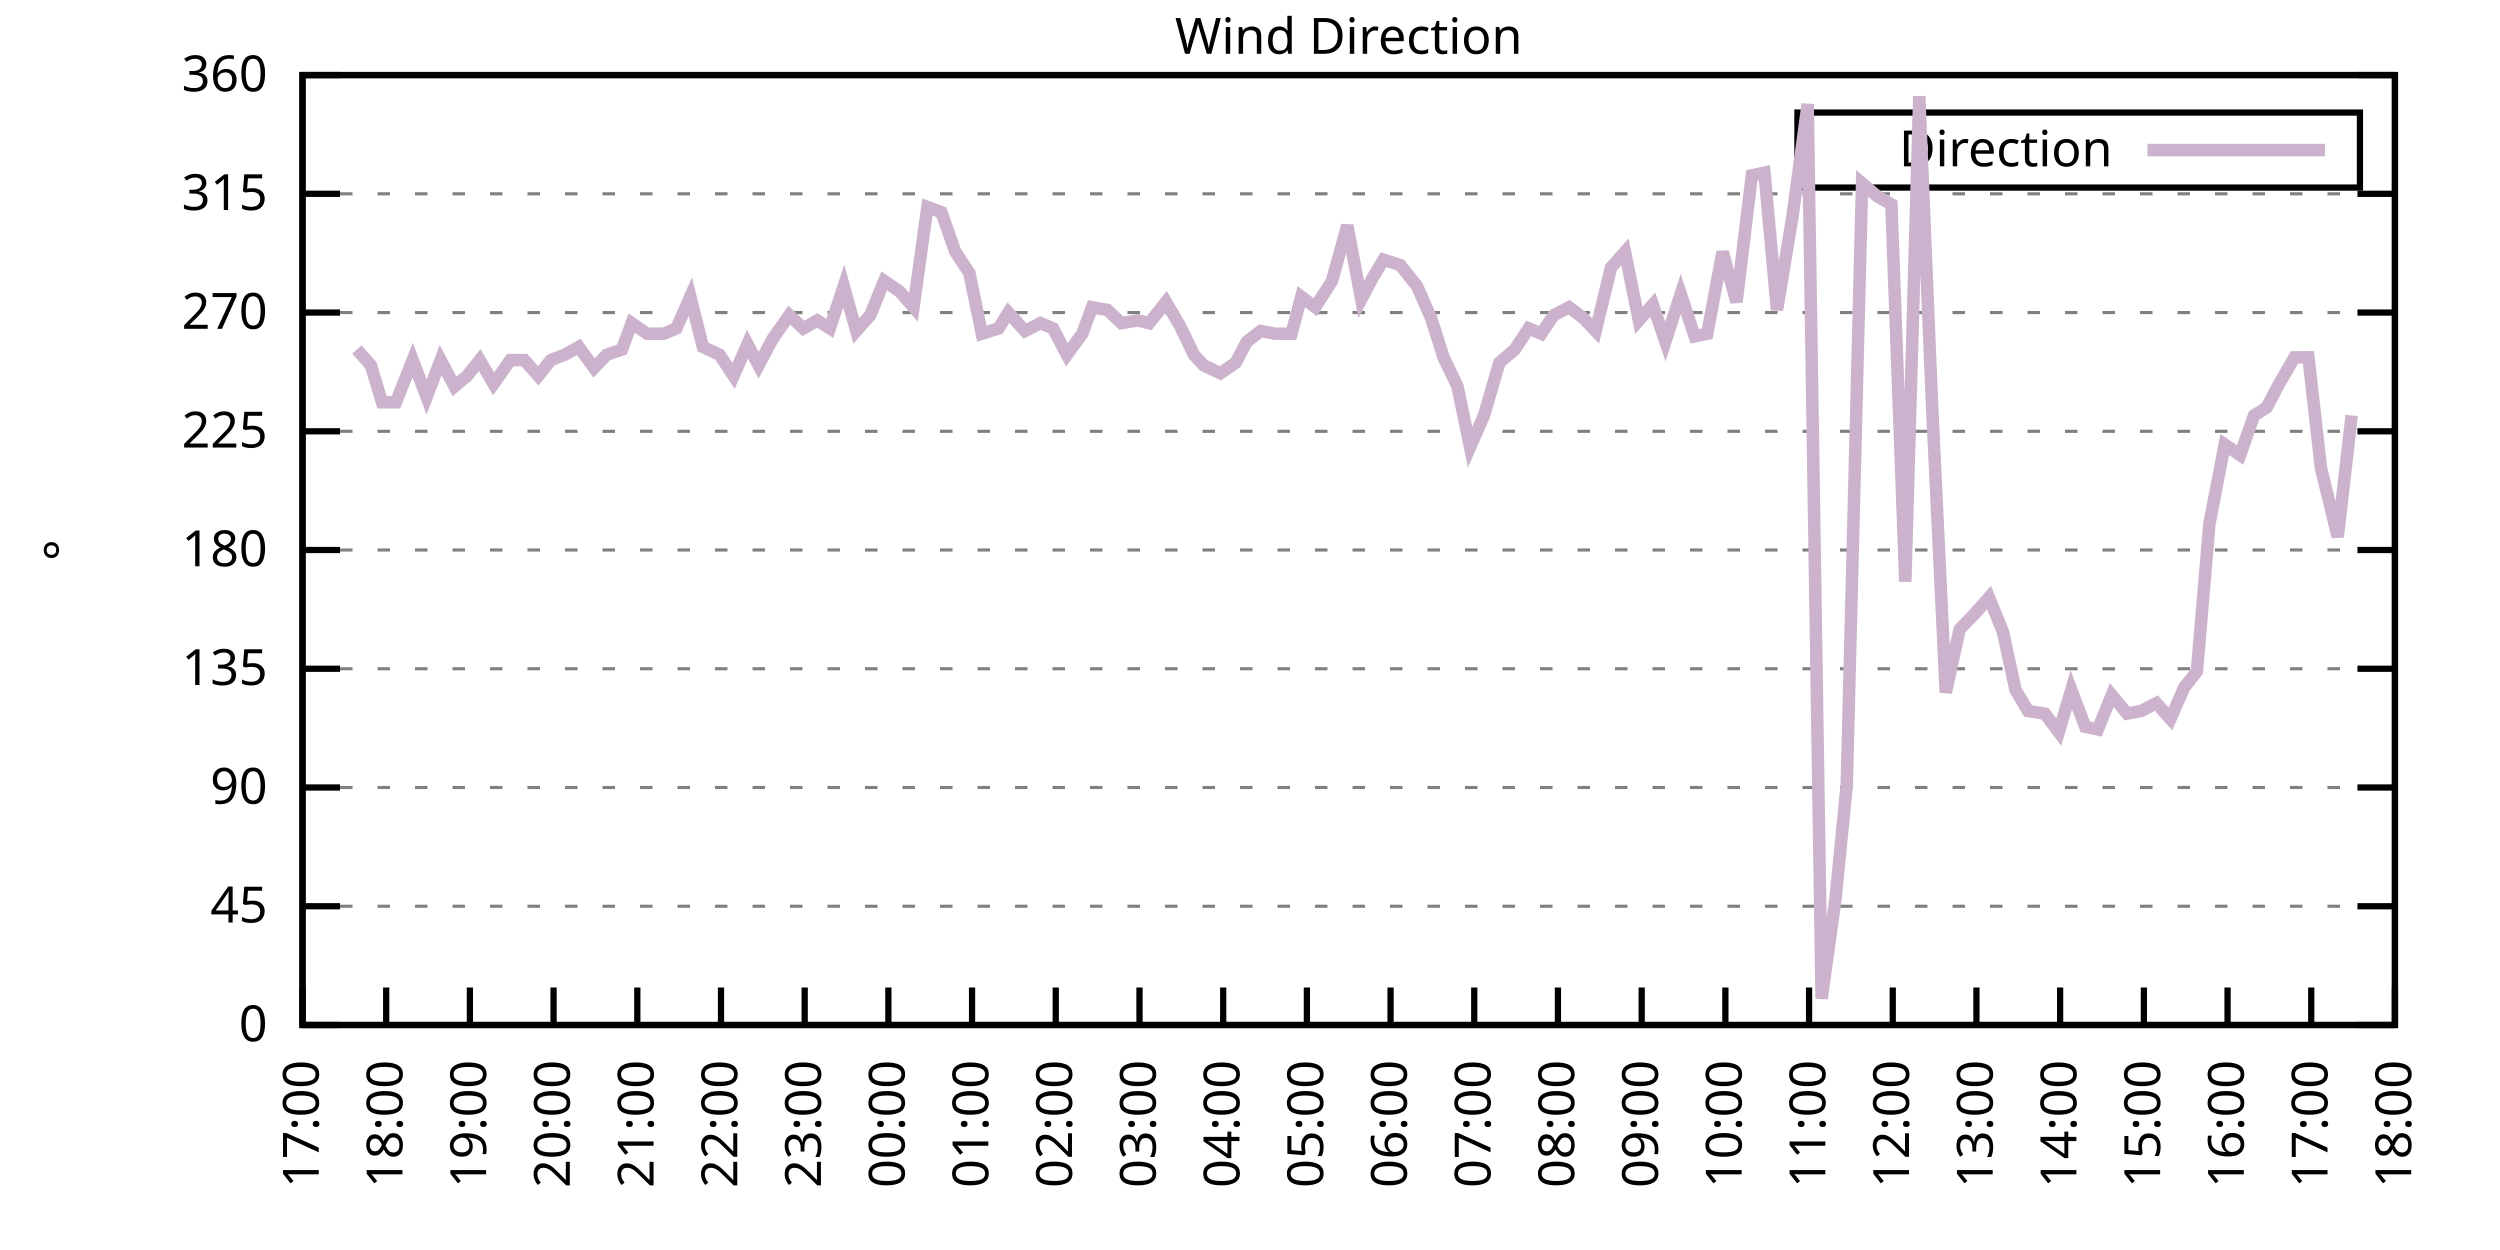
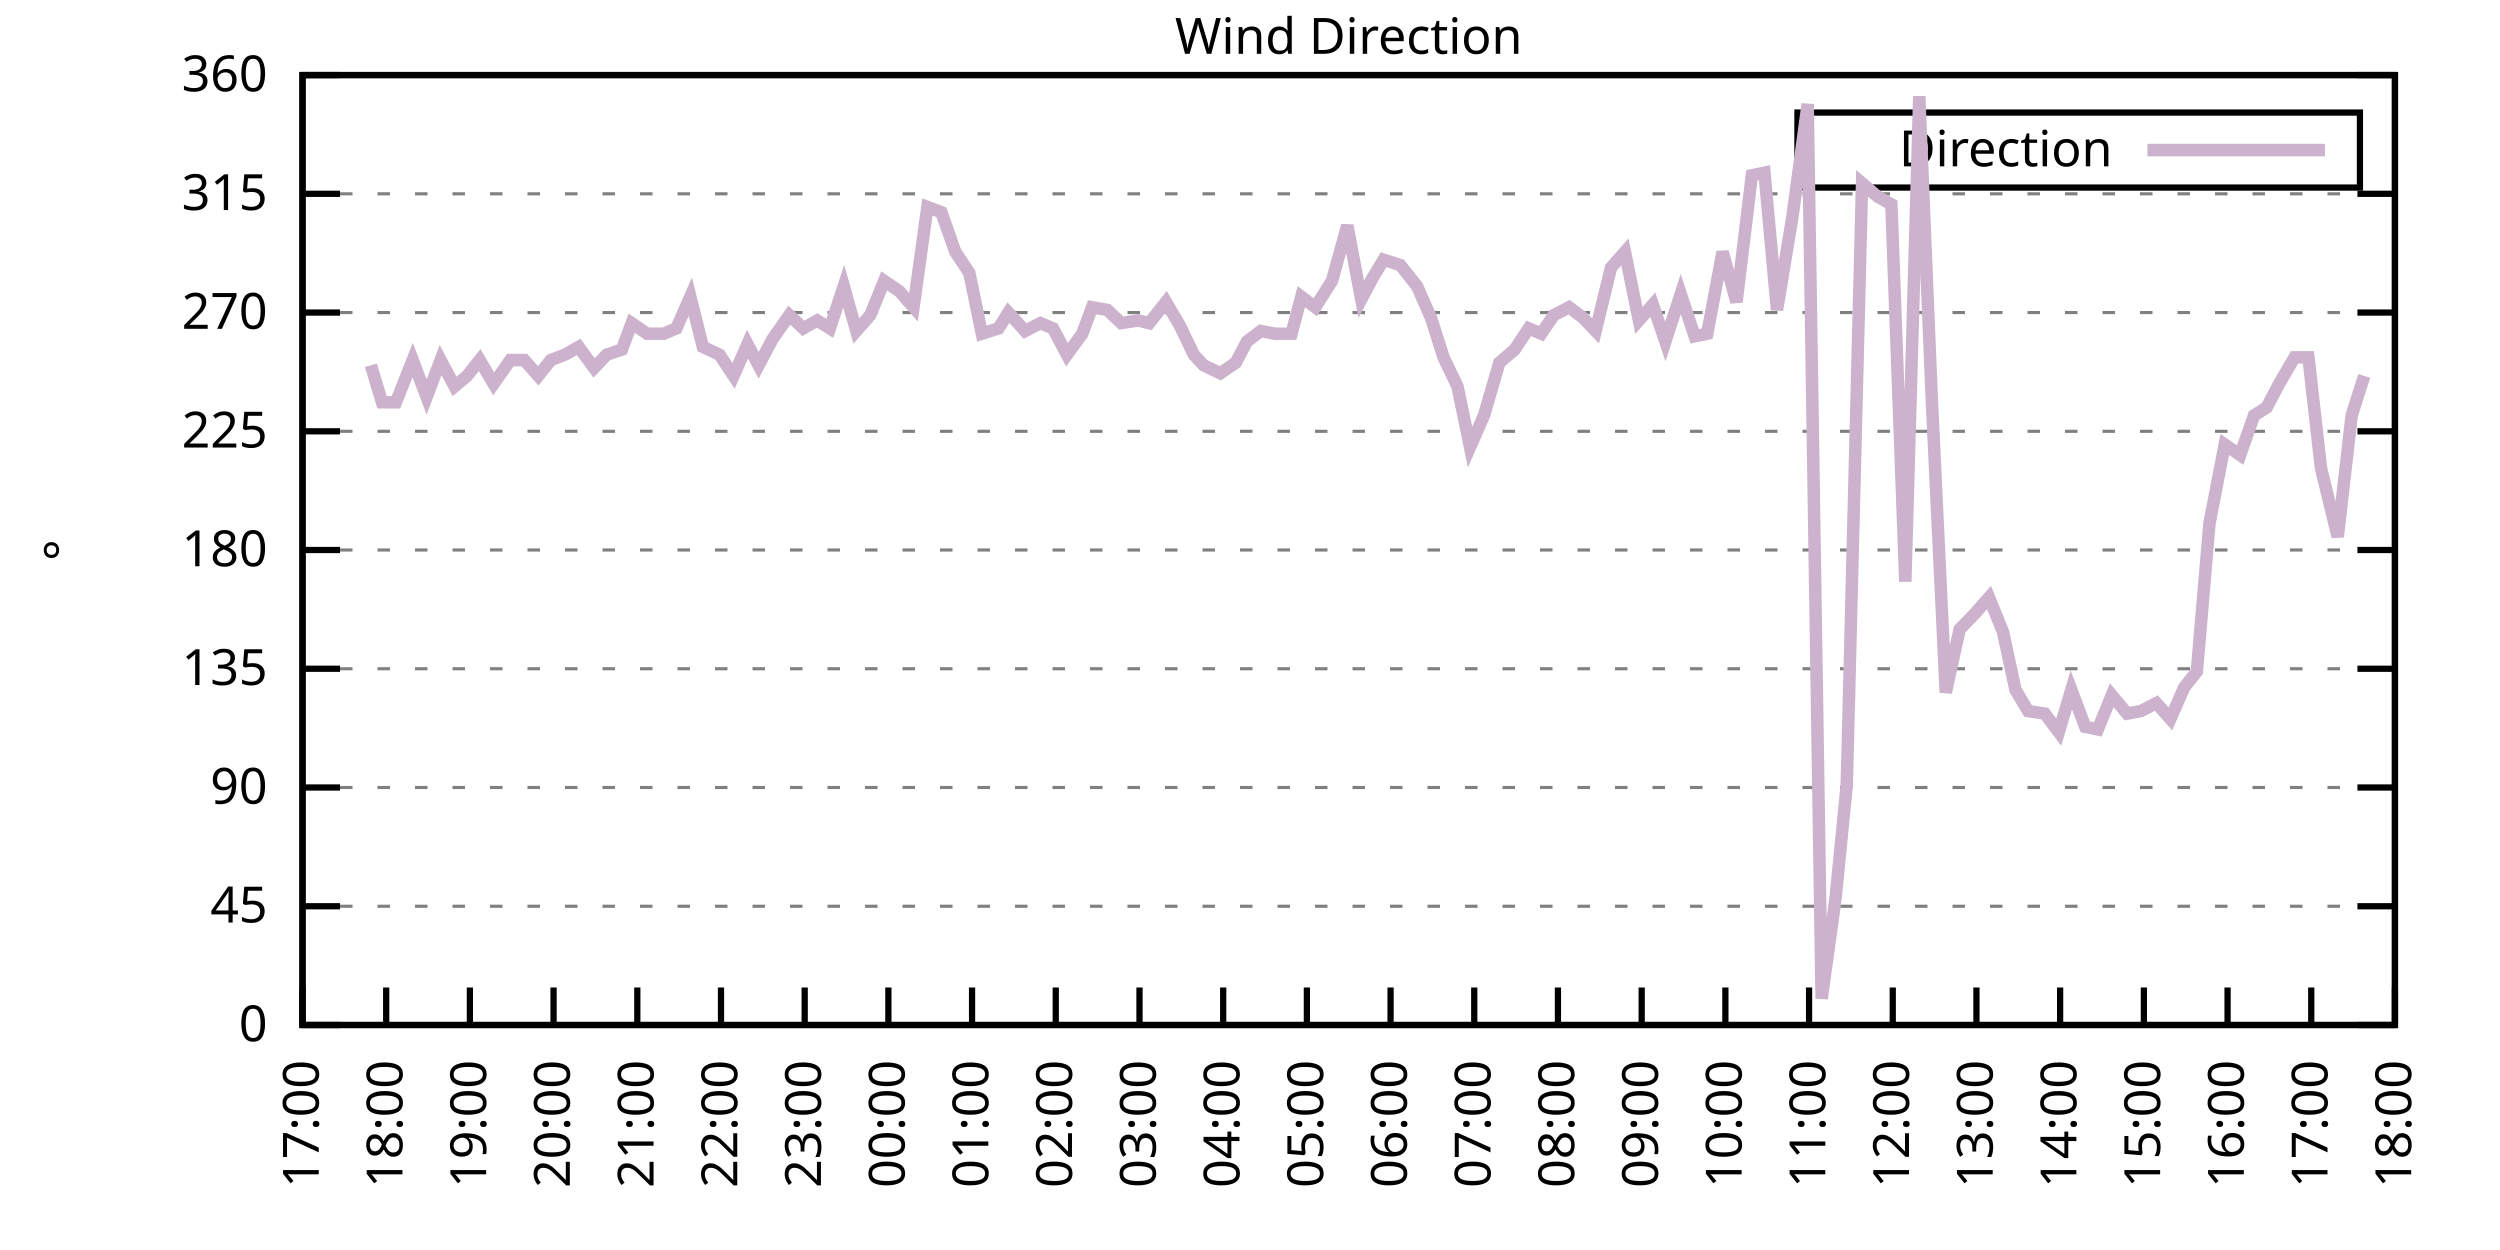
<svg xmlns="http://www.w3.org/2000/svg" xmlns:xlink="http://www.w3.org/1999/xlink" width="400" height="200" viewBox="0 0 400 200">
  <g id="gnuplot_canvas">
    <rect x="0" y="0" width="400" height="200" fill="none" />
    <defs>
      <circle id="gpDot" r="0.5" stroke-width="0.5" stroke="currentColor" />
      <path id="gpPt0" stroke-width="0.333" stroke="currentColor" d="M-1,0 h2 M0,-1 v2" />
      <path id="gpPt1" stroke-width="0.333" stroke="currentColor" d="M-1,-1 L1,1 M1,-1 L-1,1" />
      <path id="gpPt2" stroke-width="0.333" stroke="currentColor" d="M-1,0 L1,0 M0,-1 L0,1 M-1,-1 L1,1 M-1,1 L1,-1" />
      <rect id="gpPt3" stroke-width="0.333" stroke="currentColor" x="-1" y="-1" width="2" height="2" />
      <rect id="gpPt4" stroke-width="0.333" stroke="currentColor" fill="currentColor" x="-1" y="-1" width="2" height="2" />
      <circle id="gpPt5" stroke-width="0.333" stroke="currentColor" cx="0" cy="0" r="1" />
      <use xlink:href="#gpPt5" id="gpPt6" fill="currentColor" stroke="none" />
      <path id="gpPt7" stroke-width="0.333" stroke="currentColor" d="M0,-1.33 L-1.33,0.67 L1.33,0.67 z" />
      <use xlink:href="#gpPt7" id="gpPt8" fill="currentColor" stroke="none" />
      <use xlink:href="#gpPt7" id="gpPt9" stroke="currentColor" transform="rotate(180)" />
      <use xlink:href="#gpPt9" id="gpPt10" fill="currentColor" stroke="none" />
      <use xlink:href="#gpPt3" id="gpPt11" stroke="currentColor" transform="rotate(45)" />
      <use xlink:href="#gpPt11" id="gpPt12" fill="currentColor" stroke="none" />
      <path id="gpPt13" stroke-width="0.333" stroke="currentColor" d="M0,1.330 L1.265,0.411 L0.782,-1.067 L-0.782,-1.076 L-1.265,0.411 z" />
      <use xlink:href="#gpPt13" id="gpPt14" fill="currentColor" stroke="none" />
      <filter id="textbox" filterUnits="objectBoundingBox" x="0" y="0" height="1" width="1">
        <feFlood flood-color="white" flood-opacity="1" result="bgnd" />
        <feComposite in="SourceGraphic" in2="bgnd" operator="atop" />
      </filter>
      <filter id="greybox" filterUnits="objectBoundingBox" x="0" y="0" height="1" width="1">
        <feFlood flood-color="lightgrey" flood-opacity="1" result="grey" />
        <feComposite in="SourceGraphic" in2="grey" operator="atop" />
      </filter>
    </defs>
    <g fill="none" color="white" stroke="currentColor" stroke-width="1.00" stroke-linecap="butt" stroke-linejoin="miter">
</g>
    <g fill="none" color="black" stroke="currentColor" stroke-width="1.00" stroke-linecap="butt" stroke-linejoin="miter">
      <g stroke="none" shape-rendering="crispEdges">
        <polygon fill="rgb(255, 255, 255)" points="48.40,164.00 383.18,164.00 383.18,12.02 48.40,12.02 " />
      </g>
    </g>
    <g fill="none" color="black" stroke="currentColor" stroke-width="1.00" stroke-linecap="butt" stroke-linejoin="miter">
</g>
    <g fill="none" color="black" stroke="black" stroke-width="0.50" stroke-linecap="butt" stroke-linejoin="miter">
</g>
    <g fill="none" color="gray" stroke="currentColor" stroke-width="0.50" stroke-linecap="butt" stroke-linejoin="miter">
      <path stroke="gray" stroke-dasharray="2,4" class="gridline" d="M48.40,164.00 L383.19,164.00  " />
    </g>
    <g fill="none" color="gray" stroke="gray" stroke-width="1.00" stroke-linecap="butt" stroke-linejoin="miter">
</g>
    <g fill="none" color="black" stroke="currentColor" stroke-width="1.00" stroke-linecap="butt" stroke-linejoin="miter">
      <path stroke="black" d="M48.40,164.00 L54.40,164.00 M383.19,164.00 L377.19,164.00  " />
      <g transform="translate(42.80,166.60)" stroke="none" fill="black" font-family="Sans" font-size="8.00" text-anchor="end">
        <text>
          <tspan font-family="Sans"> 0</tspan>
        </text>
      </g>
    </g>
    <g fill="none" color="black" stroke="currentColor" stroke-width="1.00" stroke-linecap="butt" stroke-linejoin="miter">
</g>
    <g fill="none" color="black" stroke="black" stroke-width="0.50" stroke-linecap="butt" stroke-linejoin="miter">
</g>
    <g fill="none" color="gray" stroke="currentColor" stroke-width="0.50" stroke-linecap="butt" stroke-linejoin="miter">
      <path stroke="gray" stroke-dasharray="2,4" class="gridline" d="M48.40,145.00 L383.19,145.00  " />
    </g>
    <g fill="none" color="gray" stroke="gray" stroke-width="1.00" stroke-linecap="butt" stroke-linejoin="miter">
</g>
    <g fill="none" color="black" stroke="currentColor" stroke-width="1.00" stroke-linecap="butt" stroke-linejoin="miter">
      <path stroke="black" d="M48.40,145.00 L54.40,145.00 M383.19,145.00 L377.19,145.00  " />
      <g transform="translate(42.80,147.60)" stroke="none" fill="black" font-family="Sans" font-size="8.00" text-anchor="end">
        <text>
          <tspan font-family="Sans"> 45</tspan>
        </text>
      </g>
    </g>
    <g fill="none" color="black" stroke="currentColor" stroke-width="1.00" stroke-linecap="butt" stroke-linejoin="miter">
</g>
    <g fill="none" color="black" stroke="black" stroke-width="0.50" stroke-linecap="butt" stroke-linejoin="miter">
</g>
    <g fill="none" color="gray" stroke="currentColor" stroke-width="0.50" stroke-linecap="butt" stroke-linejoin="miter">
      <path stroke="gray" stroke-dasharray="2,4" class="gridline" d="M48.40,126.00 L383.19,126.00  " />
    </g>
    <g fill="none" color="gray" stroke="gray" stroke-width="1.00" stroke-linecap="butt" stroke-linejoin="miter">
</g>
    <g fill="none" color="black" stroke="currentColor" stroke-width="1.00" stroke-linecap="butt" stroke-linejoin="miter">
      <path stroke="black" d="M48.40,126.00 L54.40,126.00 M383.19,126.00 L377.19,126.00  " />
      <g transform="translate(42.80,128.60)" stroke="none" fill="black" font-family="Sans" font-size="8.00" text-anchor="end">
        <text>
          <tspan font-family="Sans"> 90</tspan>
        </text>
      </g>
    </g>
    <g fill="none" color="black" stroke="currentColor" stroke-width="1.00" stroke-linecap="butt" stroke-linejoin="miter">
</g>
    <g fill="none" color="black" stroke="black" stroke-width="0.50" stroke-linecap="butt" stroke-linejoin="miter">
</g>
    <g fill="none" color="gray" stroke="currentColor" stroke-width="0.50" stroke-linecap="butt" stroke-linejoin="miter">
      <path stroke="gray" stroke-dasharray="2,4" class="gridline" d="M48.40,107.00 L383.19,107.00  " />
    </g>
    <g fill="none" color="gray" stroke="gray" stroke-width="1.00" stroke-linecap="butt" stroke-linejoin="miter">
</g>
    <g fill="none" color="black" stroke="currentColor" stroke-width="1.00" stroke-linecap="butt" stroke-linejoin="miter">
      <path stroke="black" d="M48.40,107.00 L54.40,107.00 M383.19,107.00 L377.19,107.00  " />
      <g transform="translate(42.80,109.60)" stroke="none" fill="black" font-family="Sans" font-size="8.00" text-anchor="end">
        <text>
          <tspan font-family="Sans"> 135</tspan>
        </text>
      </g>
    </g>
    <g fill="none" color="black" stroke="currentColor" stroke-width="1.00" stroke-linecap="butt" stroke-linejoin="miter">
</g>
    <g fill="none" color="black" stroke="black" stroke-width="0.50" stroke-linecap="butt" stroke-linejoin="miter">
</g>
    <g fill="none" color="gray" stroke="currentColor" stroke-width="0.50" stroke-linecap="butt" stroke-linejoin="miter">
      <path stroke="gray" stroke-dasharray="2,4" class="gridline" d="M48.40,88.00 L383.19,88.00  " />
    </g>
    <g fill="none" color="gray" stroke="gray" stroke-width="1.00" stroke-linecap="butt" stroke-linejoin="miter">
</g>
    <g fill="none" color="black" stroke="currentColor" stroke-width="1.00" stroke-linecap="butt" stroke-linejoin="miter">
      <path stroke="black" d="M48.40,88.00 L54.40,88.00 M383.19,88.00 L377.19,88.00  " />
      <g transform="translate(42.80,90.60)" stroke="none" fill="black" font-family="Sans" font-size="8.00" text-anchor="end">
        <text>
          <tspan font-family="Sans"> 180</tspan>
        </text>
      </g>
    </g>
    <g fill="none" color="black" stroke="currentColor" stroke-width="1.00" stroke-linecap="butt" stroke-linejoin="miter">
</g>
    <g fill="none" color="black" stroke="black" stroke-width="0.50" stroke-linecap="butt" stroke-linejoin="miter">
</g>
    <g fill="none" color="gray" stroke="currentColor" stroke-width="0.50" stroke-linecap="butt" stroke-linejoin="miter">
      <path stroke="gray" stroke-dasharray="2,4" class="gridline" d="M48.40,69.01 L383.19,69.01  " />
    </g>
    <g fill="none" color="gray" stroke="gray" stroke-width="1.00" stroke-linecap="butt" stroke-linejoin="miter">
</g>
    <g fill="none" color="black" stroke="currentColor" stroke-width="1.00" stroke-linecap="butt" stroke-linejoin="miter">
      <path stroke="black" d="M48.40,69.01 L54.40,69.01 M383.19,69.01 L377.19,69.01  " />
      <g transform="translate(42.80,71.61)" stroke="none" fill="black" font-family="Sans" font-size="8.00" text-anchor="end">
        <text>
          <tspan font-family="Sans"> 225</tspan>
        </text>
      </g>
    </g>
    <g fill="none" color="black" stroke="currentColor" stroke-width="1.00" stroke-linecap="butt" stroke-linejoin="miter">
</g>
    <g fill="none" color="black" stroke="black" stroke-width="0.50" stroke-linecap="butt" stroke-linejoin="miter">
</g>
    <g fill="none" color="gray" stroke="currentColor" stroke-width="0.50" stroke-linecap="butt" stroke-linejoin="miter">
      <path stroke="gray" stroke-dasharray="2,4" class="gridline" d="M48.40,50.01 L383.19,50.01  " />
    </g>
    <g fill="none" color="gray" stroke="gray" stroke-width="1.00" stroke-linecap="butt" stroke-linejoin="miter">
</g>
    <g fill="none" color="black" stroke="currentColor" stroke-width="1.00" stroke-linecap="butt" stroke-linejoin="miter">
      <path stroke="black" d="M48.40,50.01 L54.40,50.01 M383.19,50.01 L377.19,50.01  " />
      <g transform="translate(42.80,52.61)" stroke="none" fill="black" font-family="Sans" font-size="8.00" text-anchor="end">
        <text>
          <tspan font-family="Sans"> 270</tspan>
        </text>
      </g>
    </g>
    <g fill="none" color="black" stroke="currentColor" stroke-width="1.00" stroke-linecap="butt" stroke-linejoin="miter">
</g>
    <g fill="none" color="black" stroke="black" stroke-width="0.50" stroke-linecap="butt" stroke-linejoin="miter">
</g>
    <g fill="none" color="gray" stroke="currentColor" stroke-width="0.50" stroke-linecap="butt" stroke-linejoin="miter">
      <path stroke="gray" stroke-dasharray="2,4" class="gridline" d="M48.40,31.01 L383.19,31.01  " />
    </g>
    <g fill="none" color="gray" stroke="gray" stroke-width="1.00" stroke-linecap="butt" stroke-linejoin="miter">
</g>
    <g fill="none" color="black" stroke="currentColor" stroke-width="1.00" stroke-linecap="butt" stroke-linejoin="miter">
      <path stroke="black" d="M48.40,31.01 L54.40,31.01 M383.19,31.01 L377.19,31.01  " />
      <g transform="translate(42.80,33.61)" stroke="none" fill="black" font-family="Sans" font-size="8.00" text-anchor="end">
        <text>
          <tspan font-family="Sans"> 315</tspan>
        </text>
      </g>
    </g>
    <g fill="none" color="black" stroke="currentColor" stroke-width="1.00" stroke-linecap="butt" stroke-linejoin="miter">
</g>
    <g fill="none" color="black" stroke="black" stroke-width="0.50" stroke-linecap="butt" stroke-linejoin="miter">
</g>
    <g fill="none" color="gray" stroke="currentColor" stroke-width="0.50" stroke-linecap="butt" stroke-linejoin="miter">
      <path stroke="gray" stroke-dasharray="2,4" class="gridline" d="M48.40,12.01 L383.19,12.01  " />
    </g>
    <g fill="none" color="gray" stroke="gray" stroke-width="1.00" stroke-linecap="butt" stroke-linejoin="miter">
</g>
    <g fill="none" color="black" stroke="currentColor" stroke-width="1.00" stroke-linecap="butt" stroke-linejoin="miter">
      <path stroke="black" d="M48.40,12.01 L54.40,12.01 M383.19,12.01 L377.19,12.01  " />
      <g transform="translate(42.80,14.61)" stroke="none" fill="black" font-family="Sans" font-size="8.00" text-anchor="end">
        <text>
          <tspan font-family="Sans"> 360</tspan>
        </text>
      </g>
    </g>
    <g fill="none" color="black" stroke="currentColor" stroke-width="1.00" stroke-linecap="butt" stroke-linejoin="miter">
      <path stroke="black" d="M48.40,164.00 L48.40,158.00  " />
      <g transform="translate(51.00,169.60) rotate(270.00)" stroke="none" fill="black" font-family="Sans" font-size="8.00" text-anchor="end">
        <text>
          <tspan font-family="Sans">17:00</tspan>
        </text>
      </g>
    </g>
    <g fill="none" color="black" stroke="currentColor" stroke-width="1.00" stroke-linecap="butt" stroke-linejoin="miter">
      <path stroke="black" d="M61.79,164.00 L61.79,158.00  " />
      <g transform="translate(64.39,169.60) rotate(270.00)" stroke="none" fill="black" font-family="Sans" font-size="8.00" text-anchor="end">
        <text>
          <tspan font-family="Sans">18:00</tspan>
        </text>
      </g>
    </g>
    <g fill="none" color="black" stroke="currentColor" stroke-width="1.00" stroke-linecap="butt" stroke-linejoin="miter">
      <path stroke="black" d="M75.18,164.00 L75.18,158.00  " />
      <g transform="translate(77.78,169.60) rotate(270.00)" stroke="none" fill="black" font-family="Sans" font-size="8.00" text-anchor="end">
        <text>
          <tspan font-family="Sans">19:00</tspan>
        </text>
      </g>
    </g>
    <g fill="none" color="black" stroke="currentColor" stroke-width="1.00" stroke-linecap="butt" stroke-linejoin="miter">
      <path stroke="black" d="M88.57,164.00 L88.57,158.00  " />
      <g transform="translate(91.17,169.60) rotate(270.00)" stroke="none" fill="black" font-family="Sans" font-size="8.00" text-anchor="end">
        <text>
          <tspan font-family="Sans">20:00</tspan>
        </text>
      </g>
    </g>
    <g fill="none" color="black" stroke="currentColor" stroke-width="1.00" stroke-linecap="butt" stroke-linejoin="miter">
      <path stroke="black" d="M101.97,164.00 L101.97,158.00  " />
      <g transform="translate(104.57,169.60) rotate(270.00)" stroke="none" fill="black" font-family="Sans" font-size="8.00" text-anchor="end">
        <text>
          <tspan font-family="Sans">21:00</tspan>
        </text>
      </g>
    </g>
    <g fill="none" color="black" stroke="currentColor" stroke-width="1.00" stroke-linecap="butt" stroke-linejoin="miter">
      <path stroke="black" d="M115.36,164.00 L115.36,158.00  " />
      <g transform="translate(117.96,169.60) rotate(270.00)" stroke="none" fill="black" font-family="Sans" font-size="8.00" text-anchor="end">
        <text>
          <tspan font-family="Sans">22:00</tspan>
        </text>
      </g>
    </g>
    <g fill="none" color="black" stroke="currentColor" stroke-width="1.00" stroke-linecap="butt" stroke-linejoin="miter">
      <path stroke="black" d="M128.75,164.00 L128.75,158.00  " />
      <g transform="translate(131.35,169.60) rotate(270.00)" stroke="none" fill="black" font-family="Sans" font-size="8.00" text-anchor="end">
        <text>
          <tspan font-family="Sans">23:00</tspan>
        </text>
      </g>
    </g>
    <g fill="none" color="black" stroke="currentColor" stroke-width="1.00" stroke-linecap="butt" stroke-linejoin="miter">
      <path stroke="black" d="M142.14,164.00 L142.14,158.00  " />
      <g transform="translate(144.74,169.60) rotate(270.00)" stroke="none" fill="black" font-family="Sans" font-size="8.00" text-anchor="end">
        <text>
          <tspan font-family="Sans">00:00</tspan>
        </text>
      </g>
    </g>
    <g fill="none" color="black" stroke="currentColor" stroke-width="1.00" stroke-linecap="butt" stroke-linejoin="miter">
      <path stroke="black" d="M155.53,164.00 L155.53,158.00  " />
      <g transform="translate(158.13,169.60) rotate(270.00)" stroke="none" fill="black" font-family="Sans" font-size="8.00" text-anchor="end">
        <text>
          <tspan font-family="Sans">01:00</tspan>
        </text>
      </g>
    </g>
    <g fill="none" color="black" stroke="currentColor" stroke-width="1.00" stroke-linecap="butt" stroke-linejoin="miter">
      <path stroke="black" d="M168.92,164.00 L168.92,158.00  " />
      <g transform="translate(171.52,169.60) rotate(270.00)" stroke="none" fill="black" font-family="Sans" font-size="8.00" text-anchor="end">
        <text>
          <tspan font-family="Sans">02:00</tspan>
        </text>
      </g>
    </g>
    <g fill="none" color="black" stroke="currentColor" stroke-width="1.00" stroke-linecap="butt" stroke-linejoin="miter">
      <path stroke="black" d="M182.32,164.00 L182.32,158.00  " />
      <g transform="translate(184.92,169.60) rotate(270.00)" stroke="none" fill="black" font-family="Sans" font-size="8.00" text-anchor="end">
        <text>
          <tspan font-family="Sans">03:00</tspan>
        </text>
      </g>
    </g>
    <g fill="none" color="black" stroke="currentColor" stroke-width="1.00" stroke-linecap="butt" stroke-linejoin="miter">
      <path stroke="black" d="M195.71,164.00 L195.71,158.00  " />
      <g transform="translate(198.31,169.60) rotate(270.00)" stroke="none" fill="black" font-family="Sans" font-size="8.00" text-anchor="end">
        <text>
          <tspan font-family="Sans">04:00</tspan>
        </text>
      </g>
    </g>
    <g fill="none" color="black" stroke="currentColor" stroke-width="1.00" stroke-linecap="butt" stroke-linejoin="miter">
      <path stroke="black" d="M209.10,164.00 L209.10,158.00  " />
      <g transform="translate(211.70,169.60) rotate(270.00)" stroke="none" fill="black" font-family="Sans" font-size="8.00" text-anchor="end">
        <text>
          <tspan font-family="Sans">05:00</tspan>
        </text>
      </g>
    </g>
    <g fill="none" color="black" stroke="currentColor" stroke-width="1.00" stroke-linecap="butt" stroke-linejoin="miter">
      <path stroke="black" d="M222.49,164.00 L222.49,158.00  " />
      <g transform="translate(225.09,169.60) rotate(270.00)" stroke="none" fill="black" font-family="Sans" font-size="8.00" text-anchor="end">
        <text>
          <tspan font-family="Sans">06:00</tspan>
        </text>
      </g>
    </g>
    <g fill="none" color="black" stroke="currentColor" stroke-width="1.00" stroke-linecap="butt" stroke-linejoin="miter">
      <path stroke="black" d="M235.88,164.00 L235.88,158.00  " />
      <g transform="translate(238.48,169.60) rotate(270.00)" stroke="none" fill="black" font-family="Sans" font-size="8.00" text-anchor="end">
        <text>
          <tspan font-family="Sans">07:00</tspan>
        </text>
      </g>
    </g>
    <g fill="none" color="black" stroke="currentColor" stroke-width="1.00" stroke-linecap="butt" stroke-linejoin="miter">
      <path stroke="black" d="M249.27,164.00 L249.27,158.00  " />
      <g transform="translate(251.87,169.60) rotate(270.00)" stroke="none" fill="black" font-family="Sans" font-size="8.00" text-anchor="end">
        <text>
          <tspan font-family="Sans">08:00</tspan>
        </text>
      </g>
    </g>
    <g fill="none" color="black" stroke="currentColor" stroke-width="1.00" stroke-linecap="butt" stroke-linejoin="miter">
      <path stroke="black" d="M262.67,164.00 L262.67,158.00  " />
      <g transform="translate(265.27,169.60) rotate(270.00)" stroke="none" fill="black" font-family="Sans" font-size="8.00" text-anchor="end">
        <text>
          <tspan font-family="Sans">09:00</tspan>
        </text>
      </g>
    </g>
    <g fill="none" color="black" stroke="currentColor" stroke-width="1.00" stroke-linecap="butt" stroke-linejoin="miter">
      <path stroke="black" d="M276.06,164.00 L276.06,158.00  " />
      <g transform="translate(278.66,169.60) rotate(270.00)" stroke="none" fill="black" font-family="Sans" font-size="8.00" text-anchor="end">
        <text>
          <tspan font-family="Sans">10:00</tspan>
        </text>
      </g>
    </g>
    <g fill="none" color="black" stroke="currentColor" stroke-width="1.00" stroke-linecap="butt" stroke-linejoin="miter">
      <path stroke="black" d="M289.45,164.00 L289.45,158.00  " />
      <g transform="translate(292.05,169.60) rotate(270.00)" stroke="none" fill="black" font-family="Sans" font-size="8.00" text-anchor="end">
        <text>
          <tspan font-family="Sans">11:00</tspan>
        </text>
      </g>
    </g>
    <g fill="none" color="black" stroke="currentColor" stroke-width="1.00" stroke-linecap="butt" stroke-linejoin="miter">
      <path stroke="black" d="M302.84,164.00 L302.84,158.00  " />
      <g transform="translate(305.44,169.60) rotate(270.00)" stroke="none" fill="black" font-family="Sans" font-size="8.00" text-anchor="end">
        <text>
          <tspan font-family="Sans">12:00</tspan>
        </text>
      </g>
    </g>
    <g fill="none" color="black" stroke="currentColor" stroke-width="1.00" stroke-linecap="butt" stroke-linejoin="miter">
      <path stroke="black" d="M316.23,164.00 L316.23,158.00  " />
      <g transform="translate(318.83,169.60) rotate(270.00)" stroke="none" fill="black" font-family="Sans" font-size="8.00" text-anchor="end">
        <text>
          <tspan font-family="Sans">13:00</tspan>
        </text>
      </g>
    </g>
    <g fill="none" color="black" stroke="currentColor" stroke-width="1.00" stroke-linecap="butt" stroke-linejoin="miter">
      <path stroke="black" d="M329.62,164.00 L329.62,158.00  " />
      <g transform="translate(332.22,169.60) rotate(270.00)" stroke="none" fill="black" font-family="Sans" font-size="8.00" text-anchor="end">
        <text>
          <tspan font-family="Sans">14:00</tspan>
        </text>
      </g>
    </g>
    <g fill="none" color="black" stroke="currentColor" stroke-width="1.00" stroke-linecap="butt" stroke-linejoin="miter">
      <path stroke="black" d="M343.02,164.00 L343.02,158.00  " />
      <g transform="translate(345.62,169.60) rotate(270.00)" stroke="none" fill="black" font-family="Sans" font-size="8.00" text-anchor="end">
        <text>
          <tspan font-family="Sans">15:00</tspan>
        </text>
      </g>
    </g>
    <g fill="none" color="black" stroke="currentColor" stroke-width="1.00" stroke-linecap="butt" stroke-linejoin="miter">
      <path stroke="black" d="M356.41,164.00 L356.41,158.00  " />
      <g transform="translate(359.01,169.60) rotate(270.00)" stroke="none" fill="black" font-family="Sans" font-size="8.00" text-anchor="end">
        <text>
          <tspan font-family="Sans">16:00</tspan>
        </text>
      </g>
    </g>
    <g fill="none" color="black" stroke="currentColor" stroke-width="1.00" stroke-linecap="butt" stroke-linejoin="miter">
      <path stroke="black" d="M369.80,164.00 L369.80,158.00  " />
      <g transform="translate(372.40,169.60) rotate(270.00)" stroke="none" fill="black" font-family="Sans" font-size="8.00" text-anchor="end">
        <text>
          <tspan font-family="Sans">17:00</tspan>
        </text>
      </g>
    </g>
    <g fill="none" color="black" stroke="currentColor" stroke-width="1.00" stroke-linecap="butt" stroke-linejoin="miter">
      <path stroke="black" d="M383.19,164.00 L383.19,158.00  " />
      <g transform="translate(385.79,169.60) rotate(270.00)" stroke="none" fill="black" font-family="Sans" font-size="8.00" text-anchor="end">
        <text>
          <tspan font-family="Sans">18:00</tspan>
        </text>
      </g>
    </g>
    <g fill="none" color="black" stroke="currentColor" stroke-width="1.00" stroke-linecap="butt" stroke-linejoin="miter">
</g>
    <g fill="none" color="black" stroke="currentColor" stroke-width="1.00" stroke-linecap="butt" stroke-linejoin="miter">
      <path stroke="black" d="M48.40,12.01 L48.40,164.00 L383.19,164.00 L383.19,12.01 L48.40,12.01 Z  " />
    </g>
    <g fill="none" color="black" stroke="currentColor" stroke-width="1.00" stroke-linecap="butt" stroke-linejoin="miter">
</g>
    <g fill="none" color="black" stroke="currentColor" stroke-width="1.00" stroke-linecap="butt" stroke-linejoin="miter">
      <path stroke="black" d="M287.59,30.01 L287.59,18.01 L377.59,18.01 L377.59,30.01 L287.59,30.01 Z  " />
    </g>
    <g id="Wind_direction_plot_1">
      <g fill="none" color="white" stroke="black" stroke-width="2.00" stroke-linecap="butt" stroke-linejoin="miter">
</g>
      <g fill="none" color="black" stroke="currentColor" stroke-width="2.00" stroke-linecap="butt" stroke-linejoin="miter">
        <g transform="translate(337.99,26.61)" stroke="none" fill="black" font-family="Sans" font-size="8.00" text-anchor="end">
          <text>
            <tspan font-family="Sans">Direction</tspan>
          </text>
        </g>
      </g>
      <g fill="none" color="black" stroke="currentColor" stroke-width="2.00" stroke-linecap="butt" stroke-linejoin="miter">
-         <path stroke="rgb(204, 178, 204)" d="M343.59,24.01 L371.99,24.01 M57.10,55.92 L59.34,58.45 L61.12,64.36 L63.35,64.36 L66.03,57.61 L68.26,63.52   L70.50,57.61 L72.73,61.83 L74.74,60.14 L76.75,57.61 L78.98,61.41 L81.66,57.61 L83.89,57.61 L86.12,60.14   L88.13,57.61 L90.36,56.76 L92.59,55.50 L95.05,58.87 L97.06,56.76 L99.51,55.92 L101.07,51.70 L103.53,53.39   L106.21,53.39 L108.22,52.54 L110.45,47.47 L112.46,55.50 L115.13,56.76 L117.37,60.14 L119.60,55.07 L121.38,58.45   L123.62,54.23 L126.29,50.43 L128.53,52.54 L130.76,51.27 L132.77,52.54 L135.00,45.79 L137.01,52.96 L139.24,50.43   L141.47,44.94 L143.93,46.63 L146.16,49.16 L148.39,33.12 L150.62,33.96 L152.85,40.30 L155.09,43.67 L157.10,53.39   L159.77,52.54 L161.34,50.01 L164.01,52.96 L166.47,51.70 L168.48,52.54 L170.71,56.76 L173.17,53.39 L174.73,49.16   L177.18,49.59 L179.41,51.70 L182.09,51.27 L183.88,51.70 L186.56,48.32 L188.79,52.12 L191.02,56.76 L192.58,58.45   L195.26,59.72 L197.72,58.03 L199.50,54.65 L201.73,52.96 L203.97,53.39 L206.64,53.39 L208.21,47.47 L210.44,49.16   L213.12,44.94 L215.57,36.08 L217.80,47.90 L219.59,44.52 L221.37,41.56 L224.05,42.41 L226.73,45.79 L228.96,50.85   L230.97,57.18 L233.20,61.83 L235.21,71.54 L237.44,66.47 L239.90,58.03 L242.36,55.92 L244.59,52.54 L246.60,53.39   L248.60,50.43 L251.06,49.16 L253.29,50.85 L255.30,52.96 L257.76,42.83 L259.99,40.30 L262.22,51.27 L264.45,48.74   L266.46,54.65 L268.92,47.05 L271.15,53.81 L273.16,53.39 L275.61,40.30 L277.84,48.32 L280.30,28.05 L282.31,27.63   L284.32,49.59 L286.77,34.81 L289.23,16.65 L291.46,159.78 L293.69,143.73 L295.48,125.58 L297.93,29.32 L300.39,31.43   L302.62,32.70 L304.85,93.07 L307.08,15.39 L309.09,63.94 L311.32,110.80 L313.55,100.67 L316.01,98.14 L318.24,95.60   L320.47,101.09 L322.48,110.38 L324.49,113.76 L327.17,114.18 L329.40,117.14 L331.41,110.38 L333.64,116.29 L335.65,116.71   L337.88,111.23 L340.34,114.18 L342.57,113.76 L345.02,112.49 L347.26,115.03 L349.49,109.96 L351.50,107.43 L353.51,83.78   L355.96,71.12 L358.42,72.81 L360.65,66.47 L362.66,65.21 L364.66,61.41 L367.12,57.18 L369.35,57.18 L371.36,74.92   L374.04,85.89 L376.27,66.47  " />
+         <path stroke="rgb(204, 178, 204)" d="M343.59,24.01 L371.99,24.01 M59.34,58.45 L61.12,64.36 L63.35,64.36 L66.03,57.61 L68.26,63.52 L70.50,57.61   L72.73,61.83 L74.74,60.14 L76.75,57.61 L78.98,61.41 L81.66,57.61 L83.89,57.61 L86.12,60.14 L88.13,57.61   L90.36,56.76 L92.59,55.50 L95.05,58.87 L97.06,56.76 L99.51,55.92 L101.07,51.70 L103.53,53.39 L106.21,53.39   L108.22,52.54 L110.45,47.47 L112.46,55.50 L115.13,56.76 L117.37,60.14 L119.60,55.07 L121.38,58.45 L123.62,54.23   L126.29,50.43 L128.53,52.54 L130.76,51.27 L132.77,52.54 L135.00,45.79 L137.01,52.96 L139.24,50.43 L141.47,44.94   L143.93,46.63 L146.16,49.16 L148.39,33.12 L150.62,33.96 L152.85,40.30 L155.09,43.67 L157.10,53.39 L159.77,52.54   L161.34,50.01 L164.01,52.96 L166.47,51.70 L168.48,52.54 L170.71,56.76 L173.17,53.39 L174.73,49.16 L177.18,49.59   L179.41,51.70 L182.09,51.27 L183.88,51.70 L186.56,48.32 L188.79,52.12 L191.02,56.76 L192.58,58.45 L195.26,59.72   L197.72,58.03 L199.50,54.65 L201.73,52.96 L203.97,53.39 L206.64,53.39 L208.21,47.47 L210.44,49.16 L213.12,44.94   L215.57,36.08 L217.80,47.90 L219.59,44.52 L221.37,41.56 L224.05,42.41 L226.73,45.79 L228.96,50.85 L230.97,57.18   L233.20,61.83 L235.21,71.54 L237.44,66.47 L239.90,58.03 L242.36,55.92 L244.59,52.54 L246.60,53.39 L248.60,50.43   L251.06,49.16 L253.29,50.85 L255.30,52.96 L257.76,42.83 L259.99,40.30 L262.22,51.27 L264.45,48.74 L266.46,54.65   L268.92,47.05 L271.15,53.81 L273.16,53.39 L275.61,40.30 L277.84,48.32 L280.30,28.05 L282.31,27.63 L284.32,49.59   L286.77,34.81 L289.23,16.65 L291.46,159.78 L293.69,143.73 L295.48,125.58 L297.93,29.32 L300.39,31.43 L302.62,32.70   L304.85,93.07 L307.08,15.39 L309.09,63.94 L311.32,110.80 L313.55,100.67 L316.01,98.14 L318.24,95.60 L320.47,101.09   L322.48,110.38 L324.49,113.76 L327.17,114.18 L329.40,117.14 L331.41,110.38 L333.64,116.29 L335.65,116.71 L337.88,111.23   L340.34,114.18 L342.57,113.76 L345.02,112.49 L347.26,115.03 L349.49,109.96 L351.50,107.43 L353.51,83.78 L355.96,71.12   L358.42,72.81 L360.65,66.47 L362.66,65.21 L364.66,61.41 L367.12,57.18 L369.35,57.18 L371.36,74.92 L374.04,85.89   L376.27,66.47 L378.28,60.14  " />
      </g>
    </g>
    <g fill="none" color="black" stroke="currentColor" stroke-width="2.00" stroke-linecap="butt" stroke-linejoin="miter">
</g>
    <g fill="none" color="black" stroke="black" stroke-width="1.00" stroke-linecap="butt" stroke-linejoin="miter">
</g>
    <g fill="none" color="black" stroke="currentColor" stroke-width="1.00" stroke-linecap="butt" stroke-linejoin="miter">
      <path stroke="black" d="M48.40,12.01 L48.40,164.00 L383.19,164.00 L383.19,12.01 L48.40,12.01 Z  " />
      <g transform="translate(12.80,88.01) rotate(270.00)" stroke="none" fill="black" font-family="Sans" font-size="8.00" text-anchor="middle">
        <text>
          <tspan font-family="Sans">°</tspan>
        </text>
      </g>
    </g>
    <g fill="none" color="black" stroke="currentColor" stroke-width="1.00" stroke-linecap="butt" stroke-linejoin="miter">
</g>
    <g fill="none" color="black" stroke="currentColor" stroke-width="1.00" stroke-linecap="butt" stroke-linejoin="miter">
      <g transform="translate(215.79,8.61)" stroke="none" fill="black" font-family="Sans" font-size="8.00" text-anchor="middle">
        <text>
          <tspan font-family="Sans">Wind Direction</tspan>
        </text>
      </g>
    </g>
    <g fill="none" color="black" stroke="currentColor" stroke-width="1.00" stroke-linecap="butt" stroke-linejoin="miter">
</g>
  </g>
</svg>
